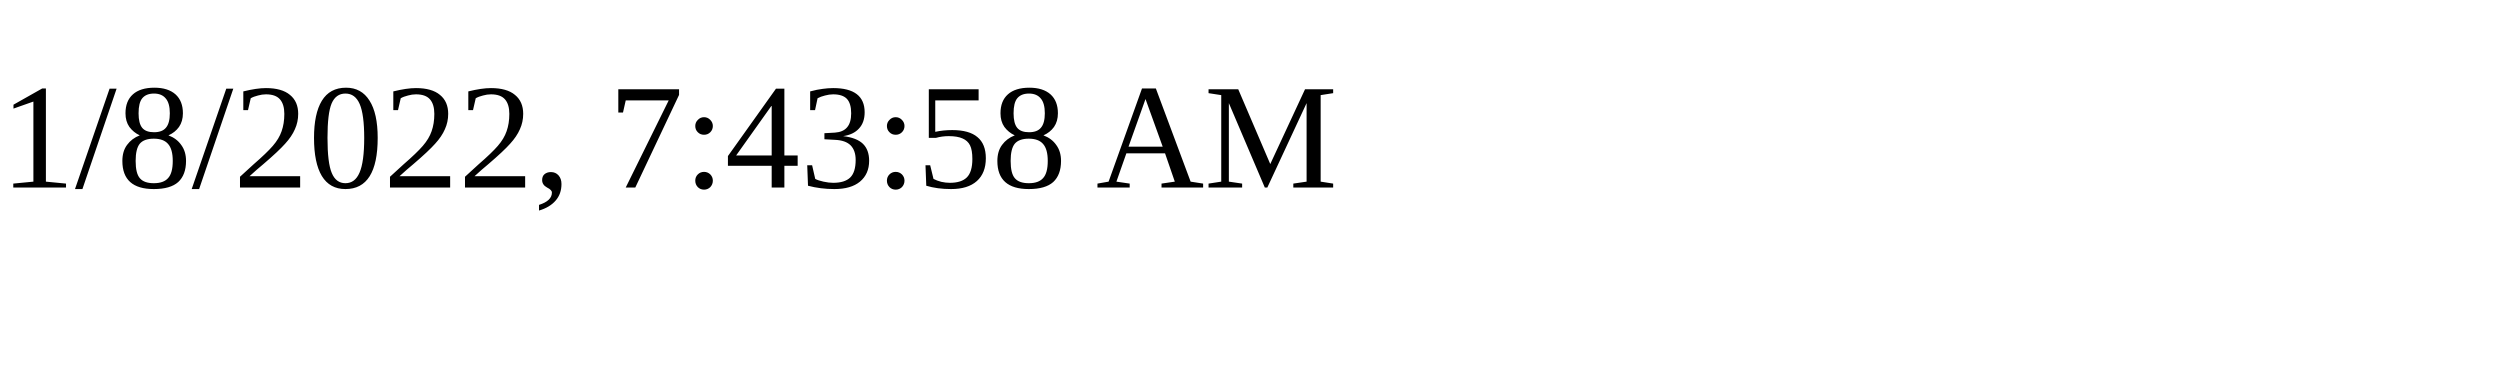
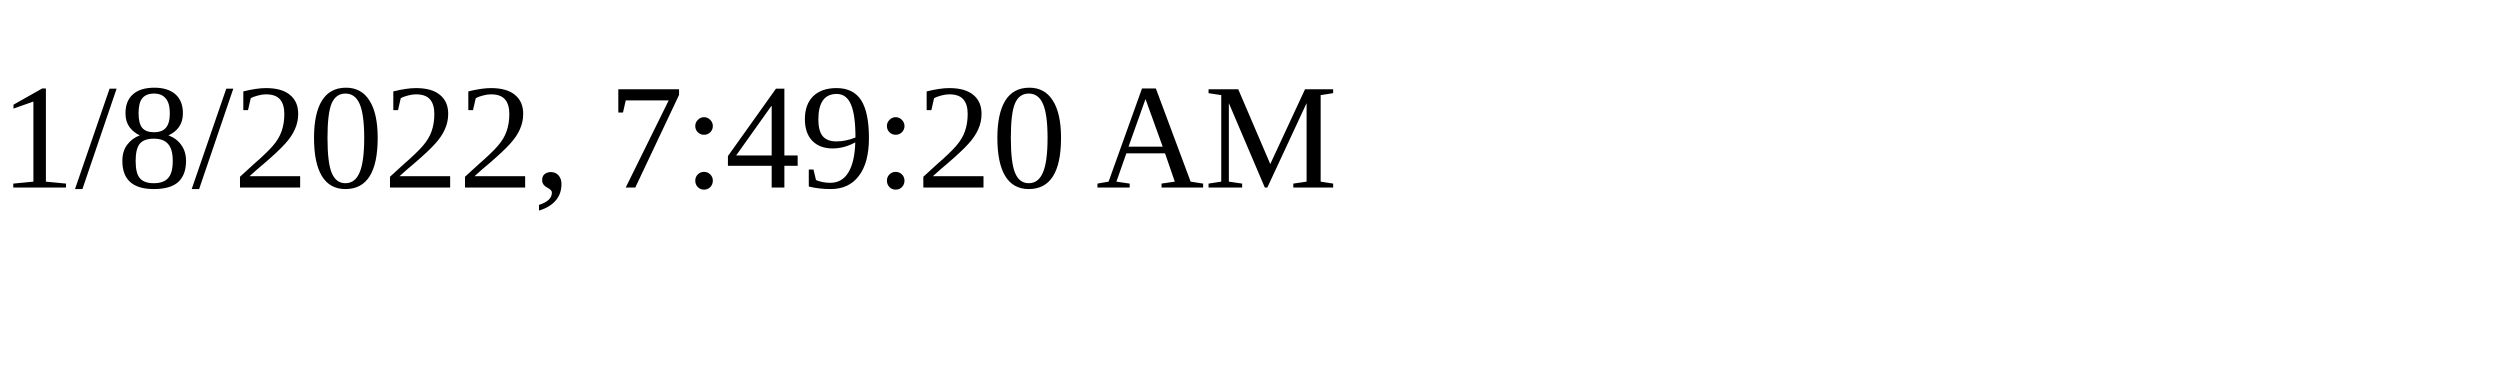
<svg xmlns="http://www.w3.org/2000/svg" height="30" width="200">
-   <text x="0" y="15">1/8/2022, 7:43:58 AM</text>
+   <text x="0" y="15">1/8/2022, 7:49:20 AM</text>
</svg>
